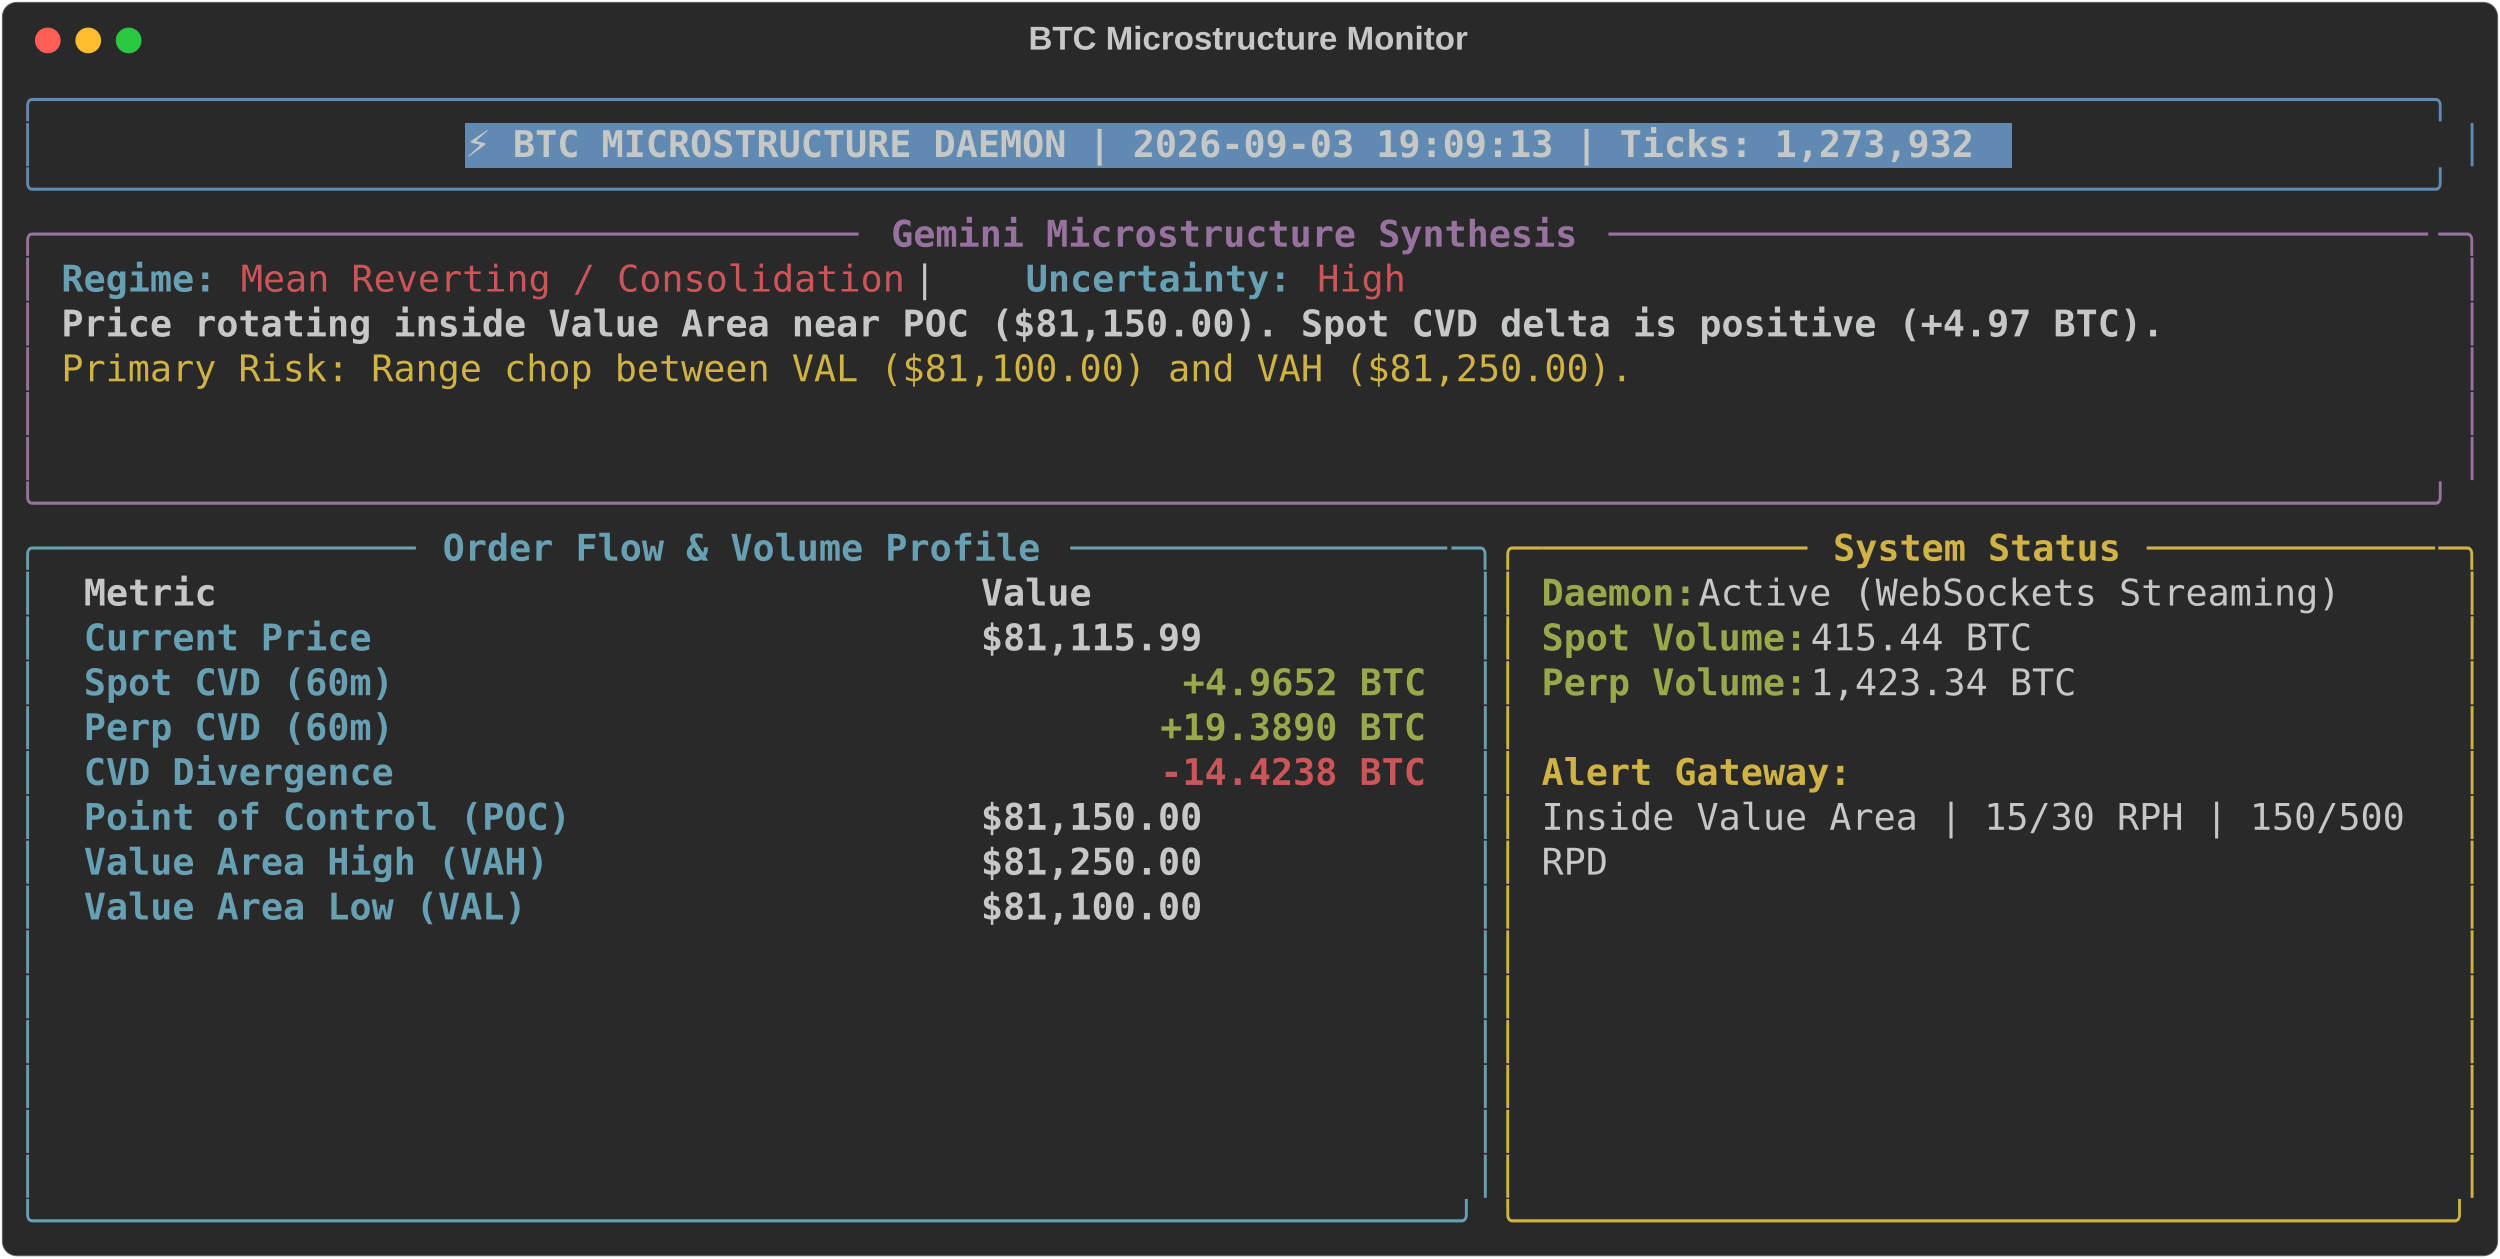
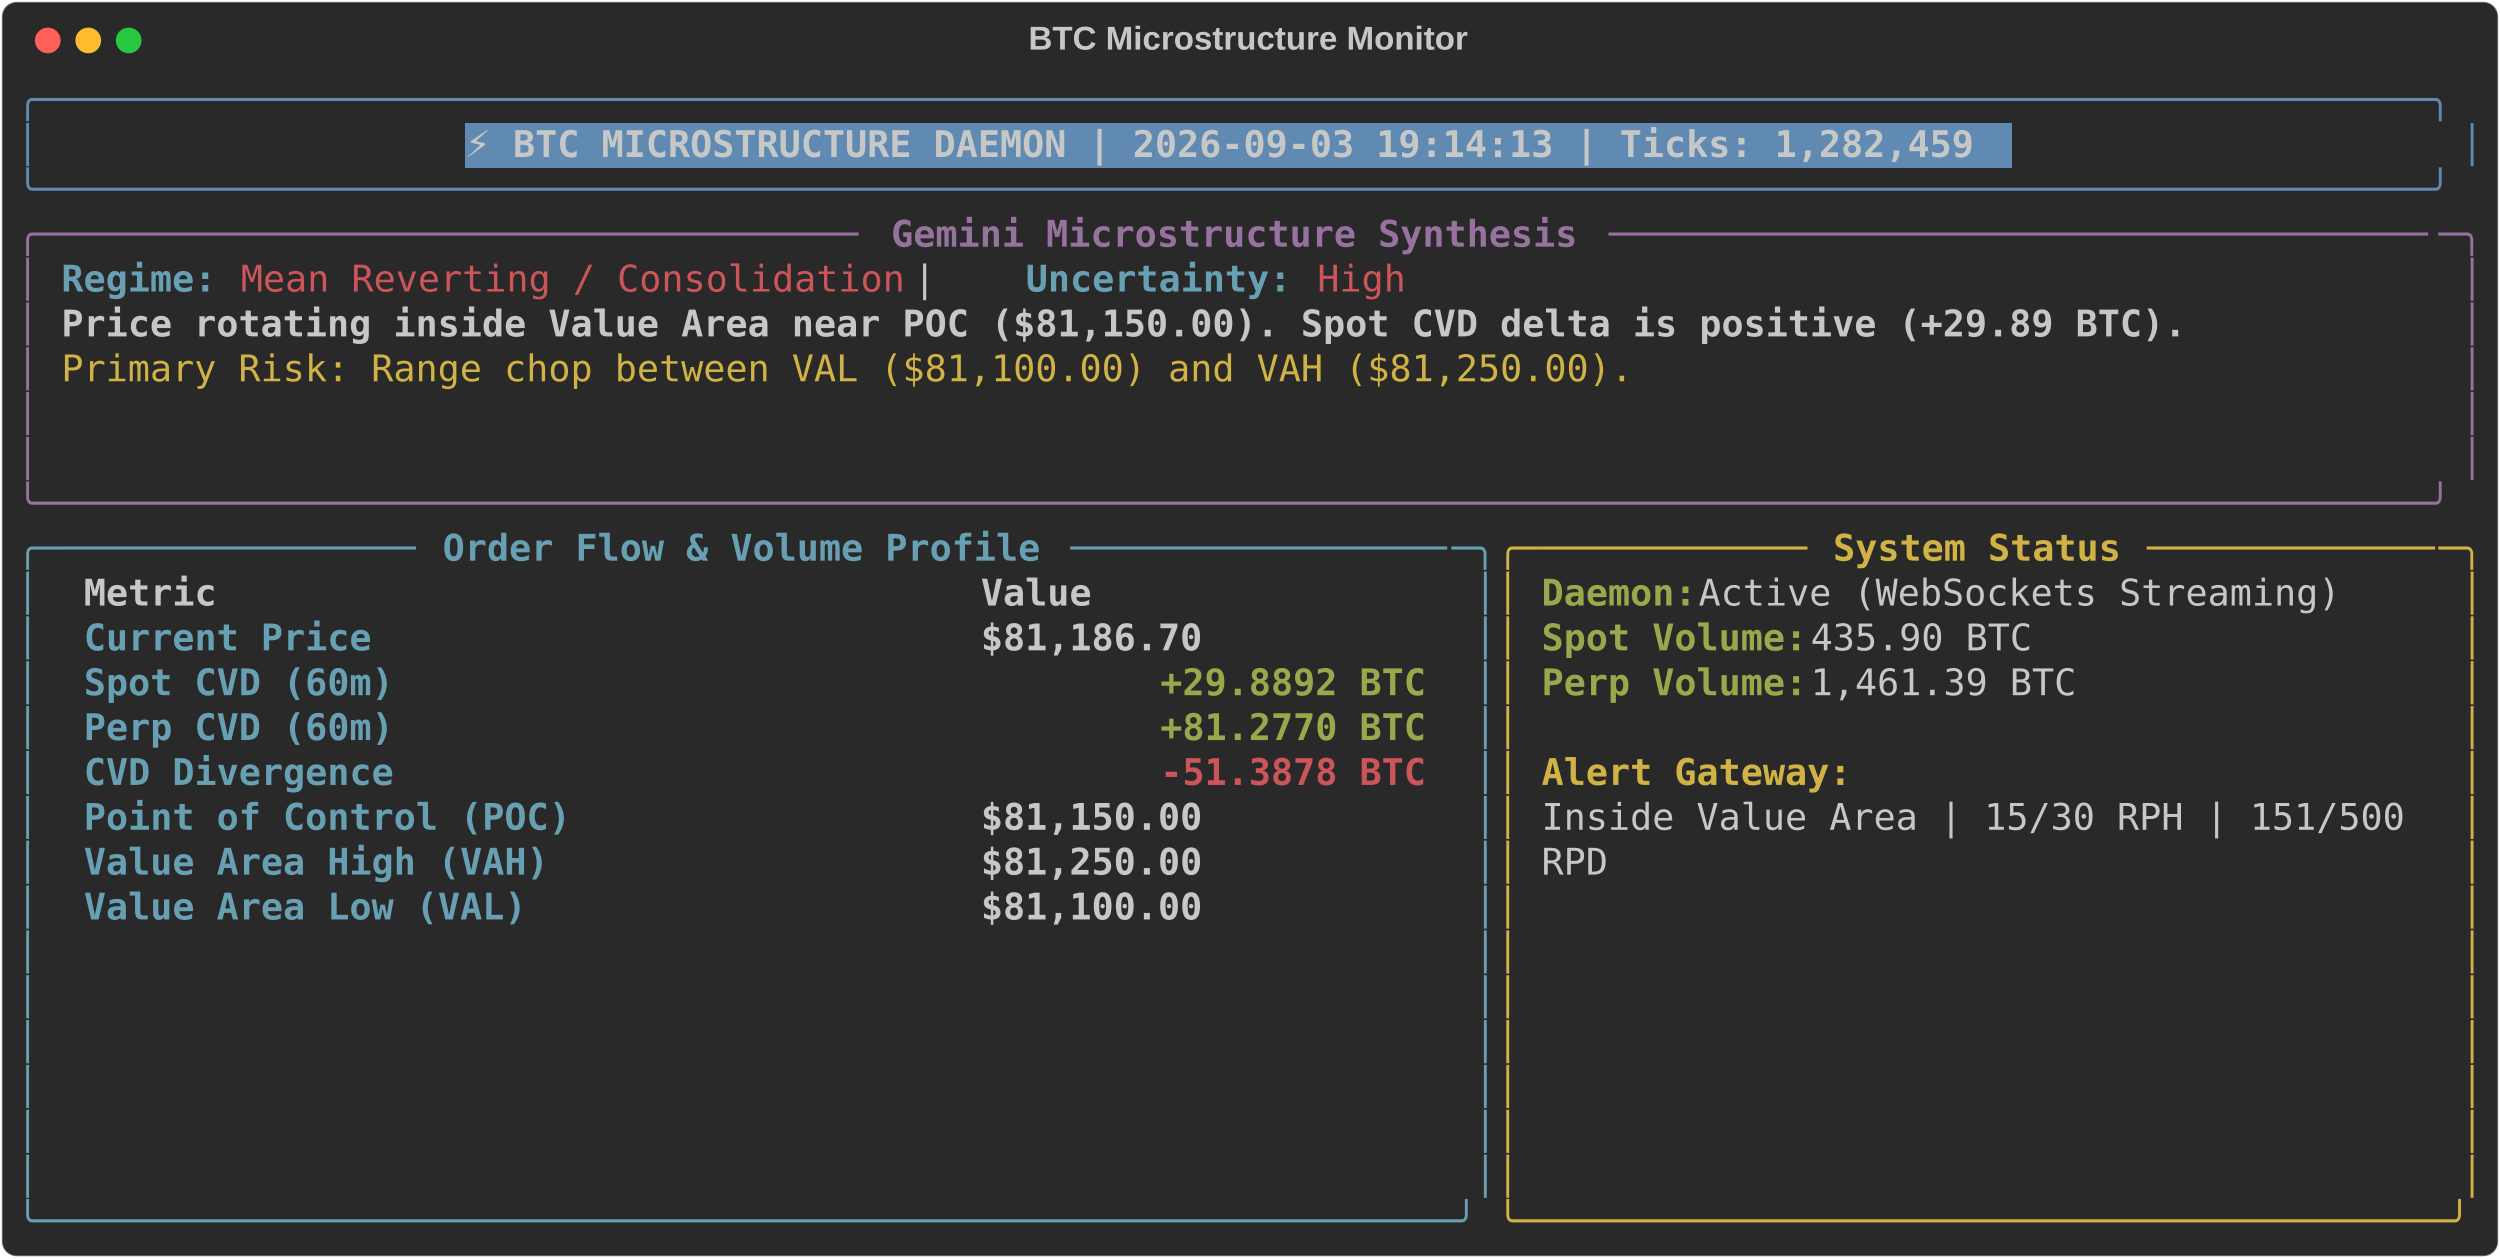
<svg xmlns="http://www.w3.org/2000/svg" class="rich-terminal" viewBox="0 0 1360 684.4">
  <style>

    @font-face {
        font-family: "Fira Code";
        src: local("FiraCode-Regular"),
                url("https://cdnjs.cloudflare.com/ajax/libs/firacode/6.2.0/woff2/FiraCode-Regular.woff2") format("woff2"),
                url("https://cdnjs.cloudflare.com/ajax/libs/firacode/6.2.0/woff/FiraCode-Regular.woff") format("woff");
        font-style: normal;
        font-weight: 400;
    }
    @font-face {
        font-family: "Fira Code";
        src: local("FiraCode-Bold"),
                url("https://cdnjs.cloudflare.com/ajax/libs/firacode/6.2.0/woff2/FiraCode-Bold.woff2") format("woff2"),
                url("https://cdnjs.cloudflare.com/ajax/libs/firacode/6.2.0/woff/FiraCode-Bold.woff") format("woff");
        font-style: bold;
        font-weight: 700;
    }

-     .terminal-2650885591-matrix {
+     .terminal-2921614872-matrix {
        font-family: Fira Code, monospace;
        font-size: 20px;
        line-height: 24.4px;
        font-variant-east-asian: full-width;
    }

-     .terminal-2650885591-title {
+     .terminal-2921614872-title {
        font-size: 18px;
        font-weight: bold;
        font-family: arial;
    }

-     .terminal-2650885591-r1 { fill: #608ab1 }
- .terminal-2650885591-r2 { fill: #c5c8c6 }
- .terminal-2650885591-r3 { fill: #c5c8c6;font-weight: bold }
- .terminal-2650885591-r4 { fill: #98729f }
- .terminal-2650885591-r5 { fill: #98729f;font-weight: bold }
- .terminal-2650885591-r6 { fill: #68a0b3;font-weight: bold }
- .terminal-2650885591-r7 { fill: #cc555a }
- .terminal-2650885591-r8 { fill: #d0b344 }
- .terminal-2650885591-r9 { fill: #68a0b3 }
- .terminal-2650885591-r10 { fill: #d0b344;font-weight: bold }
- .terminal-2650885591-r11 { fill: #98a84b;font-weight: bold }
- .terminal-2650885591-r12 { fill: #cc555a;font-weight: bold }
+     .terminal-2921614872-r1 { fill: #608ab1 }
+ .terminal-2921614872-r2 { fill: #c5c8c6 }
+ .terminal-2921614872-r3 { fill: #c5c8c6;font-weight: bold }
+ .terminal-2921614872-r4 { fill: #98729f }
+ .terminal-2921614872-r5 { fill: #98729f;font-weight: bold }
+ .terminal-2921614872-r6 { fill: #68a0b3;font-weight: bold }
+ .terminal-2921614872-r7 { fill: #cc555a }
+ .terminal-2921614872-r8 { fill: #d0b344 }
+ .terminal-2921614872-r9 { fill: #68a0b3 }
+ .terminal-2921614872-r10 { fill: #d0b344;font-weight: bold }
+ .terminal-2921614872-r11 { fill: #98a84b;font-weight: bold }
+ .terminal-2921614872-r12 { fill: #cc555a;font-weight: bold }
    </style>
  <defs>
-     <clipPath id="terminal-2650885591-clip-terminal">
+     <clipPath id="terminal-2921614872-clip-terminal">
      <rect x="0" y="0" width="1341.0" height="633.4" />
    </clipPath>
-     <clipPath id="terminal-2650885591-line-0">
+     <clipPath id="terminal-2921614872-line-0">
      <rect x="0" y="1.5" width="1342" height="24.65" />
    </clipPath>
-     <clipPath id="terminal-2650885591-line-1">
+     <clipPath id="terminal-2921614872-line-1">
      <rect x="0" y="25.9" width="1342" height="24.65" />
    </clipPath>
-     <clipPath id="terminal-2650885591-line-2">
+     <clipPath id="terminal-2921614872-line-2">
      <rect x="0" y="50.3" width="1342" height="24.65" />
    </clipPath>
-     <clipPath id="terminal-2650885591-line-3">
+     <clipPath id="terminal-2921614872-line-3">
      <rect x="0" y="74.7" width="1342" height="24.65" />
    </clipPath>
-     <clipPath id="terminal-2650885591-line-4">
+     <clipPath id="terminal-2921614872-line-4">
      <rect x="0" y="99.1" width="1342" height="24.65" />
    </clipPath>
-     <clipPath id="terminal-2650885591-line-5">
+     <clipPath id="terminal-2921614872-line-5">
      <rect x="0" y="123.5" width="1342" height="24.65" />
    </clipPath>
-     <clipPath id="terminal-2650885591-line-6">
+     <clipPath id="terminal-2921614872-line-6">
      <rect x="0" y="147.9" width="1342" height="24.65" />
    </clipPath>
-     <clipPath id="terminal-2650885591-line-7">
+     <clipPath id="terminal-2921614872-line-7">
      <rect x="0" y="172.3" width="1342" height="24.65" />
    </clipPath>
-     <clipPath id="terminal-2650885591-line-8">
+     <clipPath id="terminal-2921614872-line-8">
      <rect x="0" y="196.7" width="1342" height="24.65" />
    </clipPath>
-     <clipPath id="terminal-2650885591-line-9">
+     <clipPath id="terminal-2921614872-line-9">
      <rect x="0" y="221.1" width="1342" height="24.65" />
    </clipPath>
-     <clipPath id="terminal-2650885591-line-10">
+     <clipPath id="terminal-2921614872-line-10">
      <rect x="0" y="245.5" width="1342" height="24.65" />
    </clipPath>
-     <clipPath id="terminal-2650885591-line-11">
+     <clipPath id="terminal-2921614872-line-11">
      <rect x="0" y="269.9" width="1342" height="24.65" />
    </clipPath>
-     <clipPath id="terminal-2650885591-line-12">
+     <clipPath id="terminal-2921614872-line-12">
      <rect x="0" y="294.3" width="1342" height="24.65" />
    </clipPath>
-     <clipPath id="terminal-2650885591-line-13">
+     <clipPath id="terminal-2921614872-line-13">
      <rect x="0" y="318.7" width="1342" height="24.65" />
    </clipPath>
-     <clipPath id="terminal-2650885591-line-14">
+     <clipPath id="terminal-2921614872-line-14">
      <rect x="0" y="343.1" width="1342" height="24.65" />
    </clipPath>
-     <clipPath id="terminal-2650885591-line-15">
+     <clipPath id="terminal-2921614872-line-15">
      <rect x="0" y="367.5" width="1342" height="24.65" />
    </clipPath>
-     <clipPath id="terminal-2650885591-line-16">
+     <clipPath id="terminal-2921614872-line-16">
      <rect x="0" y="391.9" width="1342" height="24.65" />
    </clipPath>
-     <clipPath id="terminal-2650885591-line-17">
+     <clipPath id="terminal-2921614872-line-17">
      <rect x="0" y="416.3" width="1342" height="24.65" />
    </clipPath>
-     <clipPath id="terminal-2650885591-line-18">
+     <clipPath id="terminal-2921614872-line-18">
      <rect x="0" y="440.7" width="1342" height="24.65" />
    </clipPath>
-     <clipPath id="terminal-2650885591-line-19">
+     <clipPath id="terminal-2921614872-line-19">
      <rect x="0" y="465.1" width="1342" height="24.65" />
    </clipPath>
-     <clipPath id="terminal-2650885591-line-20">
+     <clipPath id="terminal-2921614872-line-20">
      <rect x="0" y="489.5" width="1342" height="24.65" />
    </clipPath>
-     <clipPath id="terminal-2650885591-line-21">
+     <clipPath id="terminal-2921614872-line-21">
      <rect x="0" y="513.9" width="1342" height="24.65" />
    </clipPath>
-     <clipPath id="terminal-2650885591-line-22">
+     <clipPath id="terminal-2921614872-line-22">
      <rect x="0" y="538.3" width="1342" height="24.65" />
    </clipPath>
-     <clipPath id="terminal-2650885591-line-23">
+     <clipPath id="terminal-2921614872-line-23">
      <rect x="0" y="562.7" width="1342" height="24.65" />
    </clipPath>
-     <clipPath id="terminal-2650885591-line-24">
+     <clipPath id="terminal-2921614872-line-24">
      <rect x="0" y="587.1" width="1342" height="24.65" />
    </clipPath>
  </defs>
  <rect fill="#292929" stroke="rgba(255,255,255,0.35)" stroke-width="1" x="1" y="1" width="1358" height="682.4" rx="8" />
-   <text class="terminal-2650885591-title" fill="#c5c8c6" text-anchor="middle" x="679" y="27">BTC Microstructure Monitor</text>
+   <text class="terminal-2921614872-title" fill="#c5c8c6" text-anchor="middle" x="679" y="27">BTC Microstructure Monitor</text>
  <g transform="translate(26,22)">
    <circle cx="0" cy="0" r="7" fill="#ff5f57" />
    <circle cx="22" cy="0" r="7" fill="#febc2e" />
    <circle cx="44" cy="0" r="7" fill="#28c840" />
  </g>
-   <g transform="translate(9, 41)" clip-path="url(#terminal-2650885591-clip-terminal)">
+   <g transform="translate(9, 41)" clip-path="url(#terminal-2921614872-clip-terminal)">
    <rect fill="#608ab1" x="244" y="25.9" width="841.8" height="24.65" shape-rendering="crispEdges" />
-     <g class="terminal-2650885591-matrix">
-       <text class="terminal-2650885591-r1" x="0" y="20" textLength="1342" clip-path="url(#terminal-2650885591-line-0)">╭────────────────────────────────────────────────────────────────────────────────────────────────────────────╮</text>
-       <text class="terminal-2650885591-r2" x="1342" y="20" textLength="12.2" clip-path="url(#terminal-2650885591-line-0)">
- </text>
-       <text class="terminal-2650885591-r1" x="0" y="44.4" textLength="12.2" clip-path="url(#terminal-2650885591-line-1)">│</text>
-       <text class="terminal-2650885591-r3" x="244" y="44.4" textLength="829.6" clip-path="url(#terminal-2650885591-line-1)">⚡ BTC MICROSTRUCTURE DAEMON | 2026-09-03 19:09:13 | Ticks: 1,273,932</text>
-       <text class="terminal-2650885591-r1" x="1329.8" y="44.4" textLength="12.2" clip-path="url(#terminal-2650885591-line-1)">│</text>
-       <text class="terminal-2650885591-r2" x="1342" y="44.4" textLength="12.2" clip-path="url(#terminal-2650885591-line-1)">
- </text>
-       <text class="terminal-2650885591-r1" x="0" y="68.8" textLength="1342" clip-path="url(#terminal-2650885591-line-2)">╰────────────────────────────────────────────────────────────────────────────────────────────────────────────╯</text>
-       <text class="terminal-2650885591-r2" x="1342" y="68.8" textLength="12.2" clip-path="url(#terminal-2650885591-line-2)">
- </text>
-       <text class="terminal-2650885591-r4" x="0" y="93.2" textLength="24.4" clip-path="url(#terminal-2650885591-line-3)">╭─</text>
-       <text class="terminal-2650885591-r4" x="24.4" y="93.2" textLength="439.2" clip-path="url(#terminal-2650885591-line-3)">────────────────────────────────────</text>
-       <text class="terminal-2650885591-r5" x="475.8" y="93.2" textLength="378.2" clip-path="url(#terminal-2650885591-line-3)">Gemini Microstructure Synthesis</text>
-       <text class="terminal-2650885591-r4" x="866.2" y="93.2" textLength="451.4" clip-path="url(#terminal-2650885591-line-3)">─────────────────────────────────────</text>
-       <text class="terminal-2650885591-r4" x="1317.6" y="93.2" textLength="24.4" clip-path="url(#terminal-2650885591-line-3)">─╮</text>
-       <text class="terminal-2650885591-r2" x="1342" y="93.2" textLength="12.2" clip-path="url(#terminal-2650885591-line-3)">
- </text>
-       <text class="terminal-2650885591-r4" x="0" y="117.6" textLength="12.2" clip-path="url(#terminal-2650885591-line-4)">│</text>
-       <text class="terminal-2650885591-r6" x="24.4" y="117.6" textLength="85.4" clip-path="url(#terminal-2650885591-line-4)">Regime:</text>
-       <text class="terminal-2650885591-r7" x="122" y="117.6" textLength="366" clip-path="url(#terminal-2650885591-line-4)">Mean Reverting / Consolidation</text>
-       <text class="terminal-2650885591-r2" x="488" y="117.6" textLength="61" clip-path="url(#terminal-2650885591-line-4)">  |  </text>
-       <text class="terminal-2650885591-r6" x="549" y="117.6" textLength="146.4" clip-path="url(#terminal-2650885591-line-4)">Uncertainty:</text>
-       <text class="terminal-2650885591-r7" x="707.6" y="117.6" textLength="48.8" clip-path="url(#terminal-2650885591-line-4)">High</text>
-       <text class="terminal-2650885591-r4" x="1329.8" y="117.6" textLength="12.2" clip-path="url(#terminal-2650885591-line-4)">│</text>
-       <text class="terminal-2650885591-r2" x="1342" y="117.6" textLength="12.2" clip-path="url(#terminal-2650885591-line-4)">
- </text>
-       <text class="terminal-2650885591-r4" x="0" y="142" textLength="12.2" clip-path="url(#terminal-2650885591-line-5)">│</text>
-       <text class="terminal-2650885591-r3" x="24.4" y="142" textLength="1159" clip-path="url(#terminal-2650885591-line-5)">Price rotating inside Value Area near POC ($81,150.00). Spot CVD delta is positive (+4.97 BTC).</text>
-       <text class="terminal-2650885591-r4" x="1329.8" y="142" textLength="12.2" clip-path="url(#terminal-2650885591-line-5)">│</text>
-       <text class="terminal-2650885591-r2" x="1342" y="142" textLength="12.2" clip-path="url(#terminal-2650885591-line-5)">
- </text>
-       <text class="terminal-2650885591-r4" x="0" y="166.4" textLength="12.2" clip-path="url(#terminal-2650885591-line-6)">│</text>
-       <text class="terminal-2650885591-r8" x="24.4" y="166.4" textLength="866.2" clip-path="url(#terminal-2650885591-line-6)">Primary Risk: Range chop between VAL ($81,100.00) and VAH ($81,250.00).</text>
-       <text class="terminal-2650885591-r4" x="1329.8" y="166.4" textLength="12.2" clip-path="url(#terminal-2650885591-line-6)">│</text>
-       <text class="terminal-2650885591-r2" x="1342" y="166.4" textLength="12.2" clip-path="url(#terminal-2650885591-line-6)">
- </text>
-       <text class="terminal-2650885591-r4" x="0" y="190.8" textLength="12.2" clip-path="url(#terminal-2650885591-line-7)">│</text>
-       <text class="terminal-2650885591-r4" x="1329.8" y="190.8" textLength="12.2" clip-path="url(#terminal-2650885591-line-7)">│</text>
-       <text class="terminal-2650885591-r2" x="1342" y="190.8" textLength="12.2" clip-path="url(#terminal-2650885591-line-7)">
- </text>
-       <text class="terminal-2650885591-r4" x="0" y="215.2" textLength="12.2" clip-path="url(#terminal-2650885591-line-8)">│</text>
-       <text class="terminal-2650885591-r4" x="1329.8" y="215.2" textLength="12.2" clip-path="url(#terminal-2650885591-line-8)">│</text>
-       <text class="terminal-2650885591-r2" x="1342" y="215.2" textLength="12.2" clip-path="url(#terminal-2650885591-line-8)">
- </text>
-       <text class="terminal-2650885591-r4" x="0" y="239.6" textLength="1342" clip-path="url(#terminal-2650885591-line-9)">╰────────────────────────────────────────────────────────────────────────────────────────────────────────────╯</text>
-       <text class="terminal-2650885591-r2" x="1342" y="239.6" textLength="12.2" clip-path="url(#terminal-2650885591-line-9)">
- </text>
-       <text class="terminal-2650885591-r9" x="0" y="264" textLength="24.4" clip-path="url(#terminal-2650885591-line-10)">╭─</text>
-       <text class="terminal-2650885591-r9" x="24.4" y="264" textLength="195.2" clip-path="url(#terminal-2650885591-line-10)">────────────────</text>
-       <text class="terminal-2650885591-r6" x="231.8" y="264" textLength="329.4" clip-path="url(#terminal-2650885591-line-10)">Order Flow &amp; Volume Profile</text>
-       <text class="terminal-2650885591-r9" x="573.4" y="264" textLength="207.4" clip-path="url(#terminal-2650885591-line-10)">─────────────────</text>
-       <text class="terminal-2650885591-r9" x="780.8" y="264" textLength="24.4" clip-path="url(#terminal-2650885591-line-10)">─╮</text>
-       <text class="terminal-2650885591-r8" x="805.2" y="264" textLength="24.4" clip-path="url(#terminal-2650885591-line-10)">╭─</text>
-       <text class="terminal-2650885591-r8" x="829.6" y="264" textLength="146.4" clip-path="url(#terminal-2650885591-line-10)">────────────</text>
-       <text class="terminal-2650885591-r10" x="988.2" y="264" textLength="158.6" clip-path="url(#terminal-2650885591-line-10)">System Status</text>
-       <text class="terminal-2650885591-r8" x="1159" y="264" textLength="158.6" clip-path="url(#terminal-2650885591-line-10)">─────────────</text>
-       <text class="terminal-2650885591-r8" x="1317.6" y="264" textLength="24.4" clip-path="url(#terminal-2650885591-line-10)">─╮</text>
-       <text class="terminal-2650885591-r2" x="1342" y="264" textLength="12.2" clip-path="url(#terminal-2650885591-line-10)">
- </text>
-       <text class="terminal-2650885591-r9" x="0" y="288.4" textLength="12.2" clip-path="url(#terminal-2650885591-line-11)">│</text>
-       <text class="terminal-2650885591-r3" x="36.6" y="288.4" textLength="463.6" clip-path="url(#terminal-2650885591-line-11)">Metric                                </text>
-       <text class="terminal-2650885591-r3" x="524.6" y="288.4" textLength="244" clip-path="url(#terminal-2650885591-line-11)">               Value</text>
-       <text class="terminal-2650885591-r9" x="793" y="288.4" textLength="12.2" clip-path="url(#terminal-2650885591-line-11)">│</text>
-       <text class="terminal-2650885591-r8" x="805.2" y="288.4" textLength="12.2" clip-path="url(#terminal-2650885591-line-11)">│</text>
-       <text class="terminal-2650885591-r11" x="829.6" y="288.4" textLength="85.4" clip-path="url(#terminal-2650885591-line-11)">Daemon:</text>
-       <text class="terminal-2650885591-r2" x="915" y="288.4" textLength="366" clip-path="url(#terminal-2650885591-line-11)"> Active (WebSockets Streaming)</text>
-       <text class="terminal-2650885591-r8" x="1329.8" y="288.4" textLength="12.2" clip-path="url(#terminal-2650885591-line-11)">│</text>
-       <text class="terminal-2650885591-r2" x="1342" y="288.4" textLength="12.2" clip-path="url(#terminal-2650885591-line-11)">
- </text>
-       <text class="terminal-2650885591-r9" x="0" y="312.8" textLength="12.2" clip-path="url(#terminal-2650885591-line-12)">│</text>
-       <text class="terminal-2650885591-r6" x="36.6" y="312.8" textLength="463.6" clip-path="url(#terminal-2650885591-line-12)">Current Price                         </text>
-       <text class="terminal-2650885591-r3" x="524.6" y="312.8" textLength="244" clip-path="url(#terminal-2650885591-line-12)">          $81,115.99</text>
-       <text class="terminal-2650885591-r9" x="793" y="312.8" textLength="12.2" clip-path="url(#terminal-2650885591-line-12)">│</text>
-       <text class="terminal-2650885591-r8" x="805.2" y="312.8" textLength="12.2" clip-path="url(#terminal-2650885591-line-12)">│</text>
-       <text class="terminal-2650885591-r11" x="829.6" y="312.8" textLength="146.4" clip-path="url(#terminal-2650885591-line-12)">Spot Volume:</text>
-       <text class="terminal-2650885591-r2" x="976" y="312.8" textLength="134.2" clip-path="url(#terminal-2650885591-line-12)"> 415.44 BTC</text>
-       <text class="terminal-2650885591-r8" x="1329.8" y="312.8" textLength="12.2" clip-path="url(#terminal-2650885591-line-12)">│</text>
-       <text class="terminal-2650885591-r2" x="1342" y="312.8" textLength="12.2" clip-path="url(#terminal-2650885591-line-12)">
- </text>
-       <text class="terminal-2650885591-r9" x="0" y="337.2" textLength="12.2" clip-path="url(#terminal-2650885591-line-13)">│</text>
-       <text class="terminal-2650885591-r6" x="36.6" y="337.2" textLength="463.6" clip-path="url(#terminal-2650885591-line-13)">Spot CVD (60m)                        </text>
-       <text class="terminal-2650885591-r11" x="634.4" y="337.2" textLength="134.2" clip-path="url(#terminal-2650885591-line-13)">+4.9652 BTC</text>
-       <text class="terminal-2650885591-r9" x="793" y="337.2" textLength="12.2" clip-path="url(#terminal-2650885591-line-13)">│</text>
-       <text class="terminal-2650885591-r8" x="805.2" y="337.2" textLength="12.2" clip-path="url(#terminal-2650885591-line-13)">│</text>
-       <text class="terminal-2650885591-r11" x="829.6" y="337.2" textLength="146.4" clip-path="url(#terminal-2650885591-line-13)">Perp Volume:</text>
-       <text class="terminal-2650885591-r2" x="976" y="337.2" textLength="158.6" clip-path="url(#terminal-2650885591-line-13)"> 1,423.34 BTC</text>
-       <text class="terminal-2650885591-r8" x="1329.8" y="337.2" textLength="12.2" clip-path="url(#terminal-2650885591-line-13)">│</text>
-       <text class="terminal-2650885591-r2" x="1342" y="337.2" textLength="12.2" clip-path="url(#terminal-2650885591-line-13)">
- </text>
-       <text class="terminal-2650885591-r9" x="0" y="361.6" textLength="12.2" clip-path="url(#terminal-2650885591-line-14)">│</text>
-       <text class="terminal-2650885591-r6" x="36.6" y="361.6" textLength="463.6" clip-path="url(#terminal-2650885591-line-14)">Perp CVD (60m)                        </text>
-       <text class="terminal-2650885591-r11" x="622.2" y="361.6" textLength="146.4" clip-path="url(#terminal-2650885591-line-14)">+19.3890 BTC</text>
-       <text class="terminal-2650885591-r9" x="793" y="361.6" textLength="12.2" clip-path="url(#terminal-2650885591-line-14)">│</text>
-       <text class="terminal-2650885591-r8" x="805.2" y="361.6" textLength="12.2" clip-path="url(#terminal-2650885591-line-14)">│</text>
-       <text class="terminal-2650885591-r8" x="1329.8" y="361.6" textLength="12.2" clip-path="url(#terminal-2650885591-line-14)">│</text>
-       <text class="terminal-2650885591-r2" x="1342" y="361.6" textLength="12.2" clip-path="url(#terminal-2650885591-line-14)">
- </text>
-       <text class="terminal-2650885591-r9" x="0" y="386" textLength="12.2" clip-path="url(#terminal-2650885591-line-15)">│</text>
-       <text class="terminal-2650885591-r6" x="36.6" y="386" textLength="463.6" clip-path="url(#terminal-2650885591-line-15)">CVD Divergence                        </text>
-       <text class="terminal-2650885591-r12" x="622.2" y="386" textLength="146.4" clip-path="url(#terminal-2650885591-line-15)">-14.4238 BTC</text>
-       <text class="terminal-2650885591-r9" x="793" y="386" textLength="12.2" clip-path="url(#terminal-2650885591-line-15)">│</text>
-       <text class="terminal-2650885591-r8" x="805.2" y="386" textLength="12.2" clip-path="url(#terminal-2650885591-line-15)">│</text>
-       <text class="terminal-2650885591-r10" x="829.6" y="386" textLength="170.8" clip-path="url(#terminal-2650885591-line-15)">Alert Gateway:</text>
-       <text class="terminal-2650885591-r8" x="1329.8" y="386" textLength="12.2" clip-path="url(#terminal-2650885591-line-15)">│</text>
-       <text class="terminal-2650885591-r2" x="1342" y="386" textLength="12.2" clip-path="url(#terminal-2650885591-line-15)">
- </text>
-       <text class="terminal-2650885591-r9" x="0" y="410.4" textLength="12.2" clip-path="url(#terminal-2650885591-line-16)">│</text>
-       <text class="terminal-2650885591-r6" x="36.6" y="410.4" textLength="463.6" clip-path="url(#terminal-2650885591-line-16)">Point of Control (POC)                </text>
-       <text class="terminal-2650885591-r3" x="524.6" y="410.4" textLength="244" clip-path="url(#terminal-2650885591-line-16)">          $81,150.00</text>
-       <text class="terminal-2650885591-r9" x="793" y="410.4" textLength="12.2" clip-path="url(#terminal-2650885591-line-16)">│</text>
-       <text class="terminal-2650885591-r8" x="805.2" y="410.4" textLength="12.2" clip-path="url(#terminal-2650885591-line-16)">│</text>
-       <text class="terminal-2650885591-r2" x="829.6" y="410.4" textLength="488" clip-path="url(#terminal-2650885591-line-16)">Inside Value Area | 15/30 RPH | 150/500 </text>
-       <text class="terminal-2650885591-r8" x="1329.8" y="410.4" textLength="12.2" clip-path="url(#terminal-2650885591-line-16)">│</text>
-       <text class="terminal-2650885591-r2" x="1342" y="410.4" textLength="12.2" clip-path="url(#terminal-2650885591-line-16)">
- </text>
-       <text class="terminal-2650885591-r9" x="0" y="434.8" textLength="12.2" clip-path="url(#terminal-2650885591-line-17)">│</text>
-       <text class="terminal-2650885591-r6" x="36.6" y="434.8" textLength="463.6" clip-path="url(#terminal-2650885591-line-17)">Value Area High (VAH)                 </text>
-       <text class="terminal-2650885591-r3" x="524.6" y="434.8" textLength="244" clip-path="url(#terminal-2650885591-line-17)">          $81,250.00</text>
-       <text class="terminal-2650885591-r9" x="793" y="434.8" textLength="12.2" clip-path="url(#terminal-2650885591-line-17)">│</text>
-       <text class="terminal-2650885591-r8" x="805.2" y="434.8" textLength="12.2" clip-path="url(#terminal-2650885591-line-17)">│</text>
-       <text class="terminal-2650885591-r2" x="829.6" y="434.8" textLength="36.6" clip-path="url(#terminal-2650885591-line-17)">RPD</text>
-       <text class="terminal-2650885591-r8" x="1329.8" y="434.8" textLength="12.2" clip-path="url(#terminal-2650885591-line-17)">│</text>
-       <text class="terminal-2650885591-r2" x="1342" y="434.8" textLength="12.2" clip-path="url(#terminal-2650885591-line-17)">
- </text>
-       <text class="terminal-2650885591-r9" x="0" y="459.2" textLength="12.2" clip-path="url(#terminal-2650885591-line-18)">│</text>
-       <text class="terminal-2650885591-r6" x="36.6" y="459.2" textLength="463.6" clip-path="url(#terminal-2650885591-line-18)">Value Area Low (VAL)                  </text>
-       <text class="terminal-2650885591-r3" x="524.6" y="459.2" textLength="244" clip-path="url(#terminal-2650885591-line-18)">          $81,100.00</text>
-       <text class="terminal-2650885591-r9" x="793" y="459.2" textLength="12.2" clip-path="url(#terminal-2650885591-line-18)">│</text>
-       <text class="terminal-2650885591-r8" x="805.2" y="459.2" textLength="12.2" clip-path="url(#terminal-2650885591-line-18)">│</text>
-       <text class="terminal-2650885591-r8" x="1329.8" y="459.2" textLength="12.2" clip-path="url(#terminal-2650885591-line-18)">│</text>
-       <text class="terminal-2650885591-r2" x="1342" y="459.2" textLength="12.2" clip-path="url(#terminal-2650885591-line-18)">
- </text>
-       <text class="terminal-2650885591-r9" x="0" y="483.6" textLength="12.2" clip-path="url(#terminal-2650885591-line-19)">│</text>
-       <text class="terminal-2650885591-r9" x="793" y="483.6" textLength="12.2" clip-path="url(#terminal-2650885591-line-19)">│</text>
-       <text class="terminal-2650885591-r8" x="805.2" y="483.6" textLength="12.2" clip-path="url(#terminal-2650885591-line-19)">│</text>
-       <text class="terminal-2650885591-r8" x="1329.8" y="483.6" textLength="12.2" clip-path="url(#terminal-2650885591-line-19)">│</text>
-       <text class="terminal-2650885591-r2" x="1342" y="483.6" textLength="12.2" clip-path="url(#terminal-2650885591-line-19)">
- </text>
-       <text class="terminal-2650885591-r9" x="0" y="508" textLength="12.2" clip-path="url(#terminal-2650885591-line-20)">│</text>
-       <text class="terminal-2650885591-r9" x="793" y="508" textLength="12.2" clip-path="url(#terminal-2650885591-line-20)">│</text>
-       <text class="terminal-2650885591-r8" x="805.2" y="508" textLength="12.2" clip-path="url(#terminal-2650885591-line-20)">│</text>
-       <text class="terminal-2650885591-r8" x="1329.8" y="508" textLength="12.2" clip-path="url(#terminal-2650885591-line-20)">│</text>
-       <text class="terminal-2650885591-r2" x="1342" y="508" textLength="12.2" clip-path="url(#terminal-2650885591-line-20)">
- </text>
-       <text class="terminal-2650885591-r9" x="0" y="532.4" textLength="12.2" clip-path="url(#terminal-2650885591-line-21)">│</text>
-       <text class="terminal-2650885591-r9" x="793" y="532.4" textLength="12.2" clip-path="url(#terminal-2650885591-line-21)">│</text>
-       <text class="terminal-2650885591-r8" x="805.2" y="532.4" textLength="12.2" clip-path="url(#terminal-2650885591-line-21)">│</text>
-       <text class="terminal-2650885591-r8" x="1329.8" y="532.4" textLength="12.2" clip-path="url(#terminal-2650885591-line-21)">│</text>
-       <text class="terminal-2650885591-r2" x="1342" y="532.4" textLength="12.2" clip-path="url(#terminal-2650885591-line-21)">
- </text>
-       <text class="terminal-2650885591-r9" x="0" y="556.8" textLength="12.2" clip-path="url(#terminal-2650885591-line-22)">│</text>
-       <text class="terminal-2650885591-r9" x="793" y="556.8" textLength="12.2" clip-path="url(#terminal-2650885591-line-22)">│</text>
-       <text class="terminal-2650885591-r8" x="805.2" y="556.8" textLength="12.2" clip-path="url(#terminal-2650885591-line-22)">│</text>
-       <text class="terminal-2650885591-r8" x="1329.8" y="556.8" textLength="12.2" clip-path="url(#terminal-2650885591-line-22)">│</text>
-       <text class="terminal-2650885591-r2" x="1342" y="556.8" textLength="12.2" clip-path="url(#terminal-2650885591-line-22)">
- </text>
-       <text class="terminal-2650885591-r9" x="0" y="581.2" textLength="12.2" clip-path="url(#terminal-2650885591-line-23)">│</text>
-       <text class="terminal-2650885591-r9" x="793" y="581.2" textLength="12.2" clip-path="url(#terminal-2650885591-line-23)">│</text>
-       <text class="terminal-2650885591-r8" x="805.2" y="581.2" textLength="12.2" clip-path="url(#terminal-2650885591-line-23)">│</text>
-       <text class="terminal-2650885591-r8" x="1329.8" y="581.2" textLength="12.2" clip-path="url(#terminal-2650885591-line-23)">│</text>
-       <text class="terminal-2650885591-r2" x="1342" y="581.2" textLength="12.2" clip-path="url(#terminal-2650885591-line-23)">
- </text>
-       <text class="terminal-2650885591-r9" x="0" y="605.6" textLength="12.2" clip-path="url(#terminal-2650885591-line-24)">│</text>
-       <text class="terminal-2650885591-r9" x="793" y="605.6" textLength="12.2" clip-path="url(#terminal-2650885591-line-24)">│</text>
-       <text class="terminal-2650885591-r8" x="805.2" y="605.6" textLength="12.2" clip-path="url(#terminal-2650885591-line-24)">│</text>
-       <text class="terminal-2650885591-r8" x="1329.8" y="605.6" textLength="12.2" clip-path="url(#terminal-2650885591-line-24)">│</text>
-       <text class="terminal-2650885591-r2" x="1342" y="605.6" textLength="12.2" clip-path="url(#terminal-2650885591-line-24)">
- </text>
-       <text class="terminal-2650885591-r9" x="0" y="630" textLength="805.2" clip-path="url(#terminal-2650885591-line-25)">╰────────────────────────────────────────────────────────────────╯</text>
-       <text class="terminal-2650885591-r8" x="805.2" y="630" textLength="536.8" clip-path="url(#terminal-2650885591-line-25)">╰──────────────────────────────────────────╯</text>
-       <text class="terminal-2650885591-r2" x="1342" y="630" textLength="12.2" clip-path="url(#terminal-2650885591-line-25)">
+     <g class="terminal-2921614872-matrix">
+       <text class="terminal-2921614872-r1" x="0" y="20" textLength="1342" clip-path="url(#terminal-2921614872-line-0)">╭────────────────────────────────────────────────────────────────────────────────────────────────────────────╮</text>
+       <text class="terminal-2921614872-r2" x="1342" y="20" textLength="12.2" clip-path="url(#terminal-2921614872-line-0)">
+ </text>
+       <text class="terminal-2921614872-r1" x="0" y="44.4" textLength="12.2" clip-path="url(#terminal-2921614872-line-1)">│</text>
+       <text class="terminal-2921614872-r3" x="244" y="44.4" textLength="829.6" clip-path="url(#terminal-2921614872-line-1)">⚡ BTC MICROSTRUCTURE DAEMON | 2026-09-03 19:14:13 | Ticks: 1,282,459</text>
+       <text class="terminal-2921614872-r1" x="1329.8" y="44.4" textLength="12.2" clip-path="url(#terminal-2921614872-line-1)">│</text>
+       <text class="terminal-2921614872-r2" x="1342" y="44.4" textLength="12.2" clip-path="url(#terminal-2921614872-line-1)">
+ </text>
+       <text class="terminal-2921614872-r1" x="0" y="68.8" textLength="1342" clip-path="url(#terminal-2921614872-line-2)">╰────────────────────────────────────────────────────────────────────────────────────────────────────────────╯</text>
+       <text class="terminal-2921614872-r2" x="1342" y="68.8" textLength="12.2" clip-path="url(#terminal-2921614872-line-2)">
+ </text>
+       <text class="terminal-2921614872-r4" x="0" y="93.2" textLength="24.4" clip-path="url(#terminal-2921614872-line-3)">╭─</text>
+       <text class="terminal-2921614872-r4" x="24.4" y="93.2" textLength="439.2" clip-path="url(#terminal-2921614872-line-3)">────────────────────────────────────</text>
+       <text class="terminal-2921614872-r5" x="475.8" y="93.2" textLength="378.2" clip-path="url(#terminal-2921614872-line-3)">Gemini Microstructure Synthesis</text>
+       <text class="terminal-2921614872-r4" x="866.2" y="93.2" textLength="451.4" clip-path="url(#terminal-2921614872-line-3)">─────────────────────────────────────</text>
+       <text class="terminal-2921614872-r4" x="1317.6" y="93.2" textLength="24.4" clip-path="url(#terminal-2921614872-line-3)">─╮</text>
+       <text class="terminal-2921614872-r2" x="1342" y="93.2" textLength="12.2" clip-path="url(#terminal-2921614872-line-3)">
+ </text>
+       <text class="terminal-2921614872-r4" x="0" y="117.6" textLength="12.2" clip-path="url(#terminal-2921614872-line-4)">│</text>
+       <text class="terminal-2921614872-r6" x="24.4" y="117.6" textLength="85.4" clip-path="url(#terminal-2921614872-line-4)">Regime:</text>
+       <text class="terminal-2921614872-r7" x="122" y="117.6" textLength="366" clip-path="url(#terminal-2921614872-line-4)">Mean Reverting / Consolidation</text>
+       <text class="terminal-2921614872-r2" x="488" y="117.6" textLength="61" clip-path="url(#terminal-2921614872-line-4)">  |  </text>
+       <text class="terminal-2921614872-r6" x="549" y="117.6" textLength="146.4" clip-path="url(#terminal-2921614872-line-4)">Uncertainty:</text>
+       <text class="terminal-2921614872-r7" x="707.6" y="117.6" textLength="48.8" clip-path="url(#terminal-2921614872-line-4)">High</text>
+       <text class="terminal-2921614872-r4" x="1329.8" y="117.6" textLength="12.2" clip-path="url(#terminal-2921614872-line-4)">│</text>
+       <text class="terminal-2921614872-r2" x="1342" y="117.6" textLength="12.2" clip-path="url(#terminal-2921614872-line-4)">
+ </text>
+       <text class="terminal-2921614872-r4" x="0" y="142" textLength="12.2" clip-path="url(#terminal-2921614872-line-5)">│</text>
+       <text class="terminal-2921614872-r3" x="24.4" y="142" textLength="1171.2" clip-path="url(#terminal-2921614872-line-5)">Price rotating inside Value Area near POC ($81,150.00). Spot CVD delta is positive (+29.89 BTC).</text>
+       <text class="terminal-2921614872-r4" x="1329.8" y="142" textLength="12.2" clip-path="url(#terminal-2921614872-line-5)">│</text>
+       <text class="terminal-2921614872-r2" x="1342" y="142" textLength="12.2" clip-path="url(#terminal-2921614872-line-5)">
+ </text>
+       <text class="terminal-2921614872-r4" x="0" y="166.4" textLength="12.2" clip-path="url(#terminal-2921614872-line-6)">│</text>
+       <text class="terminal-2921614872-r8" x="24.4" y="166.4" textLength="866.2" clip-path="url(#terminal-2921614872-line-6)">Primary Risk: Range chop between VAL ($81,100.00) and VAH ($81,250.00).</text>
+       <text class="terminal-2921614872-r4" x="1329.8" y="166.4" textLength="12.2" clip-path="url(#terminal-2921614872-line-6)">│</text>
+       <text class="terminal-2921614872-r2" x="1342" y="166.4" textLength="12.2" clip-path="url(#terminal-2921614872-line-6)">
+ </text>
+       <text class="terminal-2921614872-r4" x="0" y="190.8" textLength="12.2" clip-path="url(#terminal-2921614872-line-7)">│</text>
+       <text class="terminal-2921614872-r4" x="1329.8" y="190.8" textLength="12.2" clip-path="url(#terminal-2921614872-line-7)">│</text>
+       <text class="terminal-2921614872-r2" x="1342" y="190.8" textLength="12.2" clip-path="url(#terminal-2921614872-line-7)">
+ </text>
+       <text class="terminal-2921614872-r4" x="0" y="215.2" textLength="12.2" clip-path="url(#terminal-2921614872-line-8)">│</text>
+       <text class="terminal-2921614872-r4" x="1329.8" y="215.2" textLength="12.2" clip-path="url(#terminal-2921614872-line-8)">│</text>
+       <text class="terminal-2921614872-r2" x="1342" y="215.2" textLength="12.2" clip-path="url(#terminal-2921614872-line-8)">
+ </text>
+       <text class="terminal-2921614872-r4" x="0" y="239.6" textLength="1342" clip-path="url(#terminal-2921614872-line-9)">╰────────────────────────────────────────────────────────────────────────────────────────────────────────────╯</text>
+       <text class="terminal-2921614872-r2" x="1342" y="239.6" textLength="12.2" clip-path="url(#terminal-2921614872-line-9)">
+ </text>
+       <text class="terminal-2921614872-r9" x="0" y="264" textLength="24.4" clip-path="url(#terminal-2921614872-line-10)">╭─</text>
+       <text class="terminal-2921614872-r9" x="24.4" y="264" textLength="195.2" clip-path="url(#terminal-2921614872-line-10)">────────────────</text>
+       <text class="terminal-2921614872-r6" x="231.8" y="264" textLength="329.4" clip-path="url(#terminal-2921614872-line-10)">Order Flow &amp; Volume Profile</text>
+       <text class="terminal-2921614872-r9" x="573.4" y="264" textLength="207.4" clip-path="url(#terminal-2921614872-line-10)">─────────────────</text>
+       <text class="terminal-2921614872-r9" x="780.8" y="264" textLength="24.4" clip-path="url(#terminal-2921614872-line-10)">─╮</text>
+       <text class="terminal-2921614872-r8" x="805.2" y="264" textLength="24.4" clip-path="url(#terminal-2921614872-line-10)">╭─</text>
+       <text class="terminal-2921614872-r8" x="829.6" y="264" textLength="146.4" clip-path="url(#terminal-2921614872-line-10)">────────────</text>
+       <text class="terminal-2921614872-r10" x="988.2" y="264" textLength="158.6" clip-path="url(#terminal-2921614872-line-10)">System Status</text>
+       <text class="terminal-2921614872-r8" x="1159" y="264" textLength="158.6" clip-path="url(#terminal-2921614872-line-10)">─────────────</text>
+       <text class="terminal-2921614872-r8" x="1317.6" y="264" textLength="24.4" clip-path="url(#terminal-2921614872-line-10)">─╮</text>
+       <text class="terminal-2921614872-r2" x="1342" y="264" textLength="12.2" clip-path="url(#terminal-2921614872-line-10)">
+ </text>
+       <text class="terminal-2921614872-r9" x="0" y="288.4" textLength="12.2" clip-path="url(#terminal-2921614872-line-11)">│</text>
+       <text class="terminal-2921614872-r3" x="36.6" y="288.4" textLength="463.6" clip-path="url(#terminal-2921614872-line-11)">Metric                                </text>
+       <text class="terminal-2921614872-r3" x="524.6" y="288.4" textLength="244" clip-path="url(#terminal-2921614872-line-11)">               Value</text>
+       <text class="terminal-2921614872-r9" x="793" y="288.4" textLength="12.2" clip-path="url(#terminal-2921614872-line-11)">│</text>
+       <text class="terminal-2921614872-r8" x="805.2" y="288.4" textLength="12.2" clip-path="url(#terminal-2921614872-line-11)">│</text>
+       <text class="terminal-2921614872-r11" x="829.6" y="288.4" textLength="85.4" clip-path="url(#terminal-2921614872-line-11)">Daemon:</text>
+       <text class="terminal-2921614872-r2" x="915" y="288.4" textLength="366" clip-path="url(#terminal-2921614872-line-11)"> Active (WebSockets Streaming)</text>
+       <text class="terminal-2921614872-r8" x="1329.8" y="288.4" textLength="12.2" clip-path="url(#terminal-2921614872-line-11)">│</text>
+       <text class="terminal-2921614872-r2" x="1342" y="288.4" textLength="12.2" clip-path="url(#terminal-2921614872-line-11)">
+ </text>
+       <text class="terminal-2921614872-r9" x="0" y="312.8" textLength="12.2" clip-path="url(#terminal-2921614872-line-12)">│</text>
+       <text class="terminal-2921614872-r6" x="36.6" y="312.8" textLength="463.6" clip-path="url(#terminal-2921614872-line-12)">Current Price                         </text>
+       <text class="terminal-2921614872-r3" x="524.6" y="312.8" textLength="244" clip-path="url(#terminal-2921614872-line-12)">          $81,186.70</text>
+       <text class="terminal-2921614872-r9" x="793" y="312.8" textLength="12.2" clip-path="url(#terminal-2921614872-line-12)">│</text>
+       <text class="terminal-2921614872-r8" x="805.2" y="312.8" textLength="12.2" clip-path="url(#terminal-2921614872-line-12)">│</text>
+       <text class="terminal-2921614872-r11" x="829.6" y="312.8" textLength="146.4" clip-path="url(#terminal-2921614872-line-12)">Spot Volume:</text>
+       <text class="terminal-2921614872-r2" x="976" y="312.8" textLength="134.2" clip-path="url(#terminal-2921614872-line-12)"> 435.90 BTC</text>
+       <text class="terminal-2921614872-r8" x="1329.8" y="312.8" textLength="12.2" clip-path="url(#terminal-2921614872-line-12)">│</text>
+       <text class="terminal-2921614872-r2" x="1342" y="312.8" textLength="12.2" clip-path="url(#terminal-2921614872-line-12)">
+ </text>
+       <text class="terminal-2921614872-r9" x="0" y="337.2" textLength="12.2" clip-path="url(#terminal-2921614872-line-13)">│</text>
+       <text class="terminal-2921614872-r6" x="36.6" y="337.2" textLength="463.6" clip-path="url(#terminal-2921614872-line-13)">Spot CVD (60m)                        </text>
+       <text class="terminal-2921614872-r11" x="622.2" y="337.2" textLength="146.4" clip-path="url(#terminal-2921614872-line-13)">+29.8892 BTC</text>
+       <text class="terminal-2921614872-r9" x="793" y="337.2" textLength="12.2" clip-path="url(#terminal-2921614872-line-13)">│</text>
+       <text class="terminal-2921614872-r8" x="805.2" y="337.2" textLength="12.2" clip-path="url(#terminal-2921614872-line-13)">│</text>
+       <text class="terminal-2921614872-r11" x="829.6" y="337.2" textLength="146.4" clip-path="url(#terminal-2921614872-line-13)">Perp Volume:</text>
+       <text class="terminal-2921614872-r2" x="976" y="337.2" textLength="158.6" clip-path="url(#terminal-2921614872-line-13)"> 1,461.39 BTC</text>
+       <text class="terminal-2921614872-r8" x="1329.8" y="337.2" textLength="12.2" clip-path="url(#terminal-2921614872-line-13)">│</text>
+       <text class="terminal-2921614872-r2" x="1342" y="337.2" textLength="12.2" clip-path="url(#terminal-2921614872-line-13)">
+ </text>
+       <text class="terminal-2921614872-r9" x="0" y="361.6" textLength="12.2" clip-path="url(#terminal-2921614872-line-14)">│</text>
+       <text class="terminal-2921614872-r6" x="36.6" y="361.6" textLength="463.6" clip-path="url(#terminal-2921614872-line-14)">Perp CVD (60m)                        </text>
+       <text class="terminal-2921614872-r11" x="622.2" y="361.6" textLength="146.4" clip-path="url(#terminal-2921614872-line-14)">+81.2770 BTC</text>
+       <text class="terminal-2921614872-r9" x="793" y="361.6" textLength="12.2" clip-path="url(#terminal-2921614872-line-14)">│</text>
+       <text class="terminal-2921614872-r8" x="805.2" y="361.6" textLength="12.2" clip-path="url(#terminal-2921614872-line-14)">│</text>
+       <text class="terminal-2921614872-r8" x="1329.8" y="361.6" textLength="12.2" clip-path="url(#terminal-2921614872-line-14)">│</text>
+       <text class="terminal-2921614872-r2" x="1342" y="361.6" textLength="12.2" clip-path="url(#terminal-2921614872-line-14)">
+ </text>
+       <text class="terminal-2921614872-r9" x="0" y="386" textLength="12.2" clip-path="url(#terminal-2921614872-line-15)">│</text>
+       <text class="terminal-2921614872-r6" x="36.6" y="386" textLength="463.6" clip-path="url(#terminal-2921614872-line-15)">CVD Divergence                        </text>
+       <text class="terminal-2921614872-r12" x="622.2" y="386" textLength="146.4" clip-path="url(#terminal-2921614872-line-15)">-51.3878 BTC</text>
+       <text class="terminal-2921614872-r9" x="793" y="386" textLength="12.2" clip-path="url(#terminal-2921614872-line-15)">│</text>
+       <text class="terminal-2921614872-r8" x="805.2" y="386" textLength="12.2" clip-path="url(#terminal-2921614872-line-15)">│</text>
+       <text class="terminal-2921614872-r10" x="829.6" y="386" textLength="170.8" clip-path="url(#terminal-2921614872-line-15)">Alert Gateway:</text>
+       <text class="terminal-2921614872-r8" x="1329.8" y="386" textLength="12.2" clip-path="url(#terminal-2921614872-line-15)">│</text>
+       <text class="terminal-2921614872-r2" x="1342" y="386" textLength="12.2" clip-path="url(#terminal-2921614872-line-15)">
+ </text>
+       <text class="terminal-2921614872-r9" x="0" y="410.4" textLength="12.2" clip-path="url(#terminal-2921614872-line-16)">│</text>
+       <text class="terminal-2921614872-r6" x="36.6" y="410.4" textLength="463.6" clip-path="url(#terminal-2921614872-line-16)">Point of Control (POC)                </text>
+       <text class="terminal-2921614872-r3" x="524.6" y="410.4" textLength="244" clip-path="url(#terminal-2921614872-line-16)">          $81,150.00</text>
+       <text class="terminal-2921614872-r9" x="793" y="410.4" textLength="12.2" clip-path="url(#terminal-2921614872-line-16)">│</text>
+       <text class="terminal-2921614872-r8" x="805.2" y="410.4" textLength="12.2" clip-path="url(#terminal-2921614872-line-16)">│</text>
+       <text class="terminal-2921614872-r2" x="829.6" y="410.4" textLength="488" clip-path="url(#terminal-2921614872-line-16)">Inside Value Area | 15/30 RPH | 151/500 </text>
+       <text class="terminal-2921614872-r8" x="1329.8" y="410.4" textLength="12.2" clip-path="url(#terminal-2921614872-line-16)">│</text>
+       <text class="terminal-2921614872-r2" x="1342" y="410.4" textLength="12.2" clip-path="url(#terminal-2921614872-line-16)">
+ </text>
+       <text class="terminal-2921614872-r9" x="0" y="434.8" textLength="12.2" clip-path="url(#terminal-2921614872-line-17)">│</text>
+       <text class="terminal-2921614872-r6" x="36.6" y="434.8" textLength="463.6" clip-path="url(#terminal-2921614872-line-17)">Value Area High (VAH)                 </text>
+       <text class="terminal-2921614872-r3" x="524.6" y="434.8" textLength="244" clip-path="url(#terminal-2921614872-line-17)">          $81,250.00</text>
+       <text class="terminal-2921614872-r9" x="793" y="434.8" textLength="12.2" clip-path="url(#terminal-2921614872-line-17)">│</text>
+       <text class="terminal-2921614872-r8" x="805.2" y="434.8" textLength="12.2" clip-path="url(#terminal-2921614872-line-17)">│</text>
+       <text class="terminal-2921614872-r2" x="829.6" y="434.8" textLength="36.6" clip-path="url(#terminal-2921614872-line-17)">RPD</text>
+       <text class="terminal-2921614872-r8" x="1329.8" y="434.8" textLength="12.2" clip-path="url(#terminal-2921614872-line-17)">│</text>
+       <text class="terminal-2921614872-r2" x="1342" y="434.8" textLength="12.2" clip-path="url(#terminal-2921614872-line-17)">
+ </text>
+       <text class="terminal-2921614872-r9" x="0" y="459.2" textLength="12.2" clip-path="url(#terminal-2921614872-line-18)">│</text>
+       <text class="terminal-2921614872-r6" x="36.6" y="459.2" textLength="463.6" clip-path="url(#terminal-2921614872-line-18)">Value Area Low (VAL)                  </text>
+       <text class="terminal-2921614872-r3" x="524.6" y="459.2" textLength="244" clip-path="url(#terminal-2921614872-line-18)">          $81,100.00</text>
+       <text class="terminal-2921614872-r9" x="793" y="459.2" textLength="12.2" clip-path="url(#terminal-2921614872-line-18)">│</text>
+       <text class="terminal-2921614872-r8" x="805.2" y="459.2" textLength="12.2" clip-path="url(#terminal-2921614872-line-18)">│</text>
+       <text class="terminal-2921614872-r8" x="1329.8" y="459.2" textLength="12.2" clip-path="url(#terminal-2921614872-line-18)">│</text>
+       <text class="terminal-2921614872-r2" x="1342" y="459.2" textLength="12.2" clip-path="url(#terminal-2921614872-line-18)">
+ </text>
+       <text class="terminal-2921614872-r9" x="0" y="483.6" textLength="12.2" clip-path="url(#terminal-2921614872-line-19)">│</text>
+       <text class="terminal-2921614872-r9" x="793" y="483.6" textLength="12.2" clip-path="url(#terminal-2921614872-line-19)">│</text>
+       <text class="terminal-2921614872-r8" x="805.2" y="483.6" textLength="12.2" clip-path="url(#terminal-2921614872-line-19)">│</text>
+       <text class="terminal-2921614872-r8" x="1329.8" y="483.6" textLength="12.2" clip-path="url(#terminal-2921614872-line-19)">│</text>
+       <text class="terminal-2921614872-r2" x="1342" y="483.6" textLength="12.2" clip-path="url(#terminal-2921614872-line-19)">
+ </text>
+       <text class="terminal-2921614872-r9" x="0" y="508" textLength="12.2" clip-path="url(#terminal-2921614872-line-20)">│</text>
+       <text class="terminal-2921614872-r9" x="793" y="508" textLength="12.2" clip-path="url(#terminal-2921614872-line-20)">│</text>
+       <text class="terminal-2921614872-r8" x="805.2" y="508" textLength="12.2" clip-path="url(#terminal-2921614872-line-20)">│</text>
+       <text class="terminal-2921614872-r8" x="1329.8" y="508" textLength="12.2" clip-path="url(#terminal-2921614872-line-20)">│</text>
+       <text class="terminal-2921614872-r2" x="1342" y="508" textLength="12.2" clip-path="url(#terminal-2921614872-line-20)">
+ </text>
+       <text class="terminal-2921614872-r9" x="0" y="532.4" textLength="12.2" clip-path="url(#terminal-2921614872-line-21)">│</text>
+       <text class="terminal-2921614872-r9" x="793" y="532.4" textLength="12.2" clip-path="url(#terminal-2921614872-line-21)">│</text>
+       <text class="terminal-2921614872-r8" x="805.2" y="532.4" textLength="12.2" clip-path="url(#terminal-2921614872-line-21)">│</text>
+       <text class="terminal-2921614872-r8" x="1329.8" y="532.4" textLength="12.2" clip-path="url(#terminal-2921614872-line-21)">│</text>
+       <text class="terminal-2921614872-r2" x="1342" y="532.4" textLength="12.2" clip-path="url(#terminal-2921614872-line-21)">
+ </text>
+       <text class="terminal-2921614872-r9" x="0" y="556.8" textLength="12.2" clip-path="url(#terminal-2921614872-line-22)">│</text>
+       <text class="terminal-2921614872-r9" x="793" y="556.8" textLength="12.2" clip-path="url(#terminal-2921614872-line-22)">│</text>
+       <text class="terminal-2921614872-r8" x="805.2" y="556.8" textLength="12.2" clip-path="url(#terminal-2921614872-line-22)">│</text>
+       <text class="terminal-2921614872-r8" x="1329.8" y="556.8" textLength="12.2" clip-path="url(#terminal-2921614872-line-22)">│</text>
+       <text class="terminal-2921614872-r2" x="1342" y="556.8" textLength="12.2" clip-path="url(#terminal-2921614872-line-22)">
+ </text>
+       <text class="terminal-2921614872-r9" x="0" y="581.2" textLength="12.2" clip-path="url(#terminal-2921614872-line-23)">│</text>
+       <text class="terminal-2921614872-r9" x="793" y="581.2" textLength="12.2" clip-path="url(#terminal-2921614872-line-23)">│</text>
+       <text class="terminal-2921614872-r8" x="805.2" y="581.2" textLength="12.2" clip-path="url(#terminal-2921614872-line-23)">│</text>
+       <text class="terminal-2921614872-r8" x="1329.8" y="581.2" textLength="12.2" clip-path="url(#terminal-2921614872-line-23)">│</text>
+       <text class="terminal-2921614872-r2" x="1342" y="581.2" textLength="12.2" clip-path="url(#terminal-2921614872-line-23)">
+ </text>
+       <text class="terminal-2921614872-r9" x="0" y="605.6" textLength="12.2" clip-path="url(#terminal-2921614872-line-24)">│</text>
+       <text class="terminal-2921614872-r9" x="793" y="605.6" textLength="12.2" clip-path="url(#terminal-2921614872-line-24)">│</text>
+       <text class="terminal-2921614872-r8" x="805.2" y="605.6" textLength="12.2" clip-path="url(#terminal-2921614872-line-24)">│</text>
+       <text class="terminal-2921614872-r8" x="1329.8" y="605.6" textLength="12.2" clip-path="url(#terminal-2921614872-line-24)">│</text>
+       <text class="terminal-2921614872-r2" x="1342" y="605.6" textLength="12.2" clip-path="url(#terminal-2921614872-line-24)">
+ </text>
+       <text class="terminal-2921614872-r9" x="0" y="630" textLength="805.2" clip-path="url(#terminal-2921614872-line-25)">╰────────────────────────────────────────────────────────────────╯</text>
+       <text class="terminal-2921614872-r8" x="805.2" y="630" textLength="536.8" clip-path="url(#terminal-2921614872-line-25)">╰──────────────────────────────────────────╯</text>
+       <text class="terminal-2921614872-r2" x="1342" y="630" textLength="12.2" clip-path="url(#terminal-2921614872-line-25)">
</text>
    </g>
  </g>
</svg>
